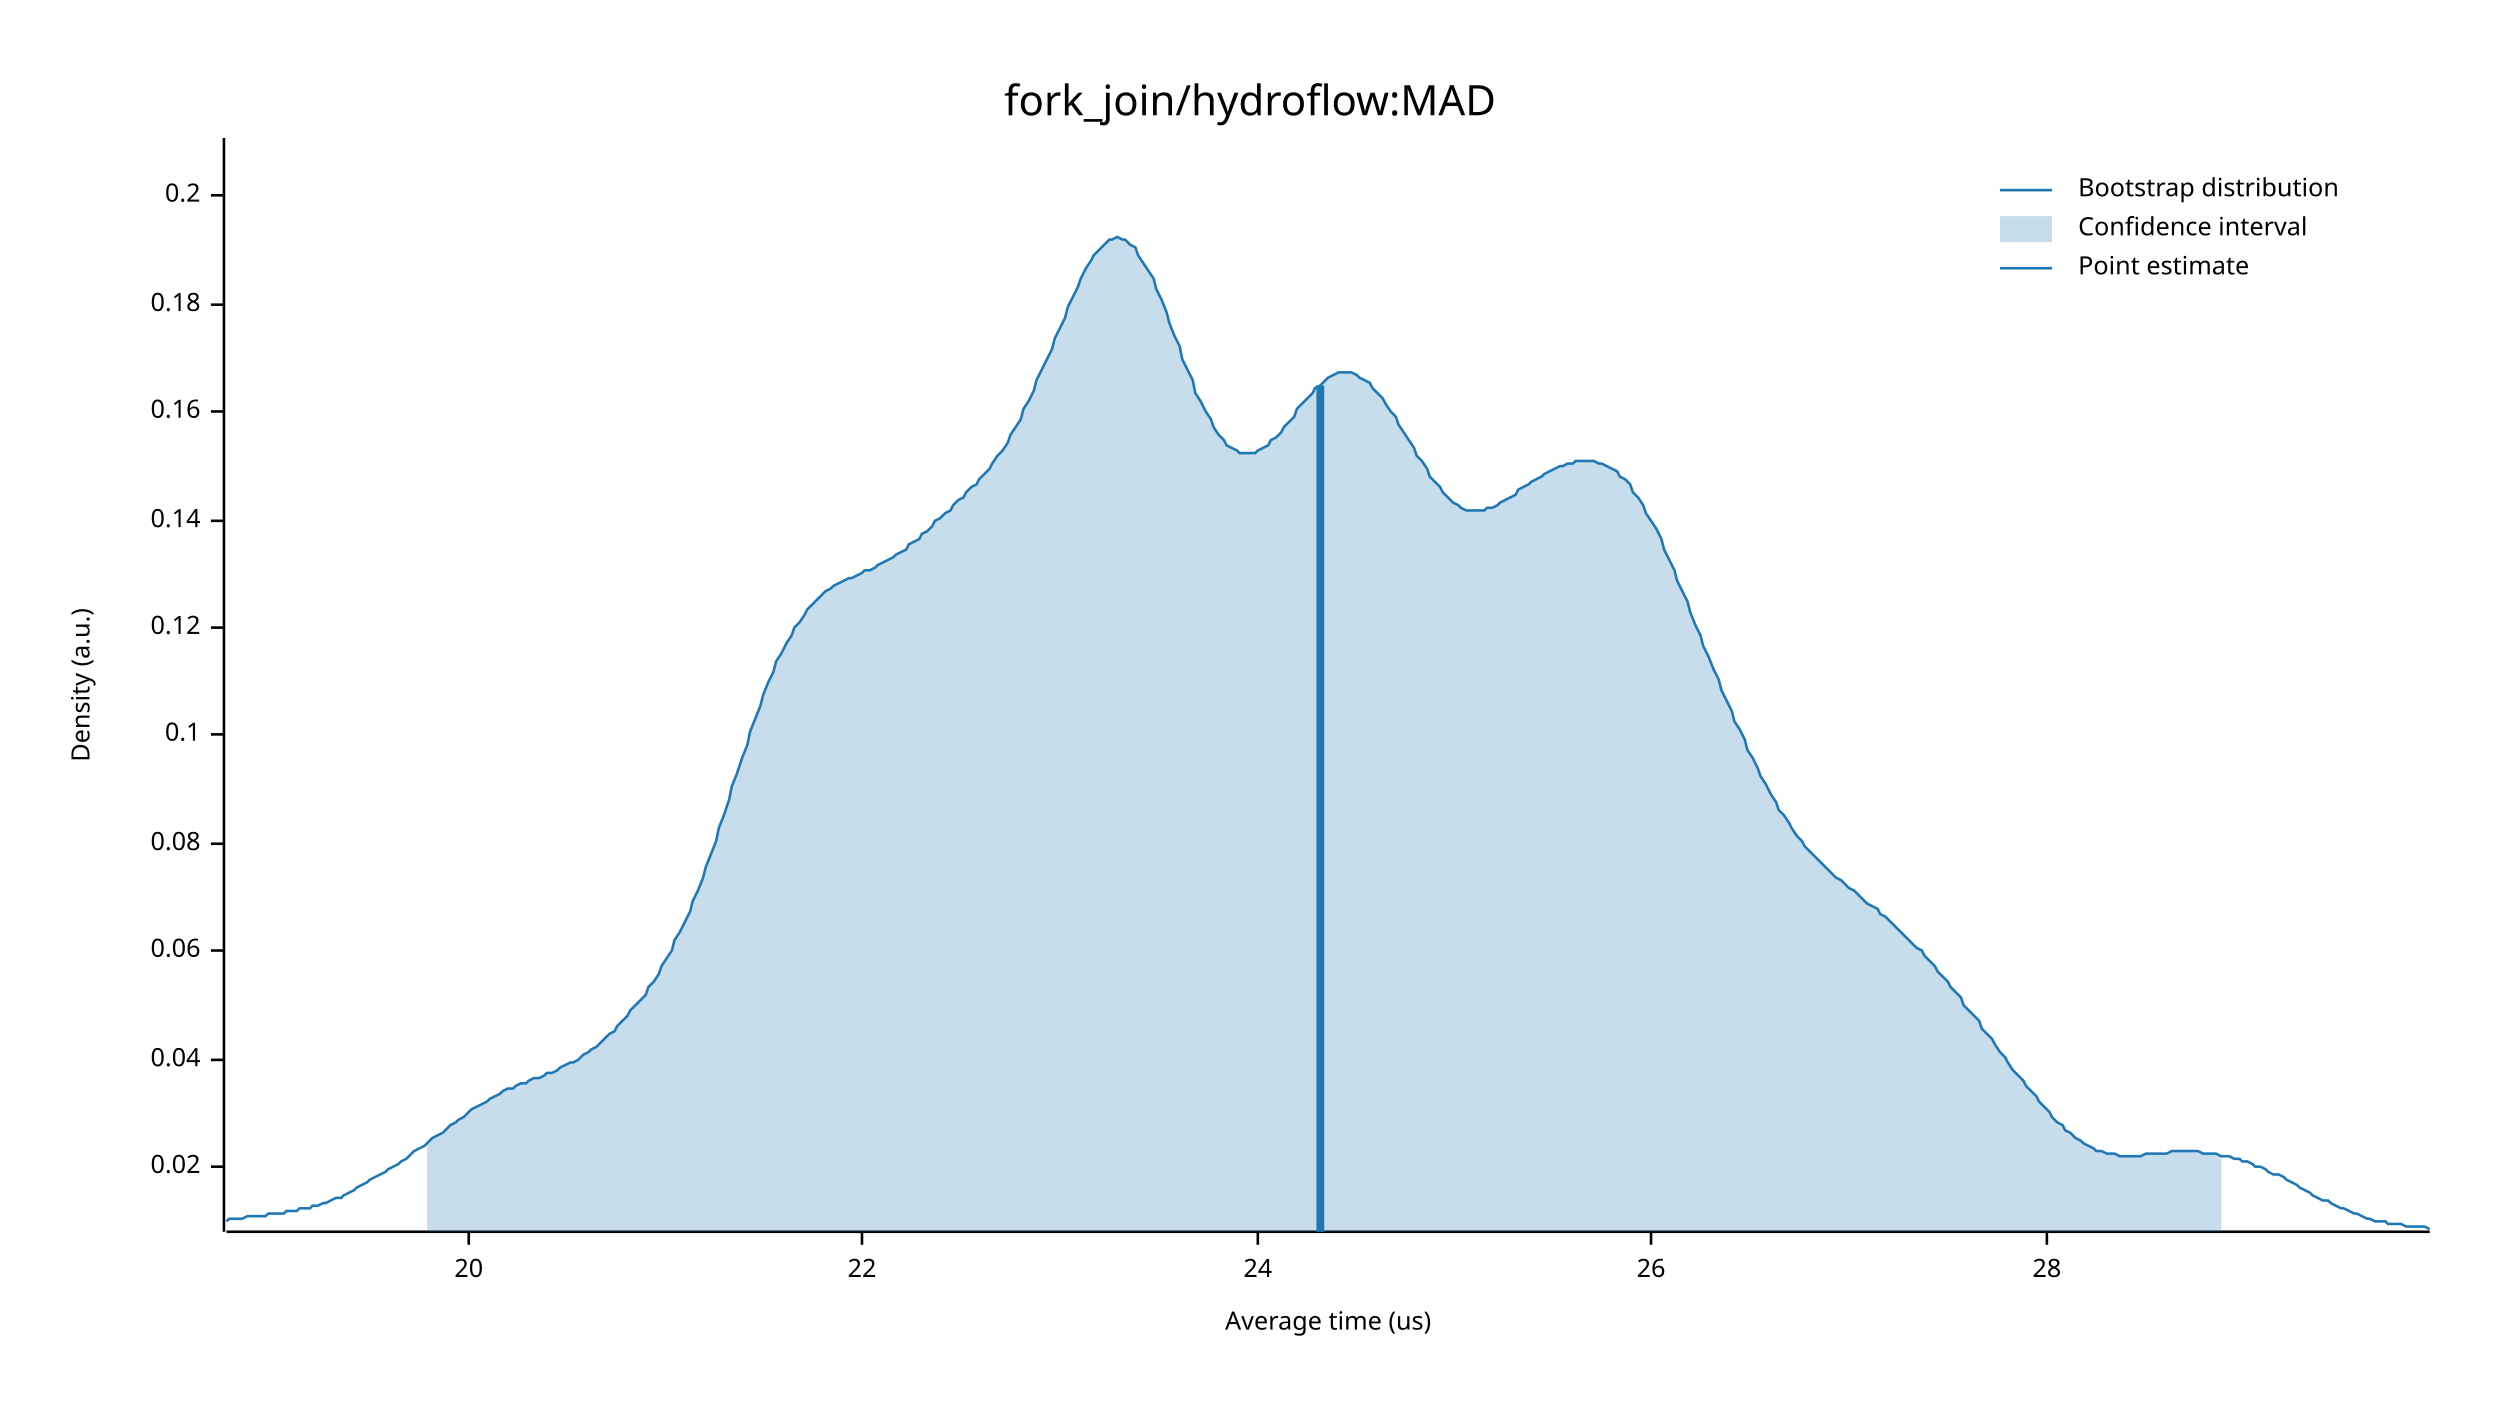
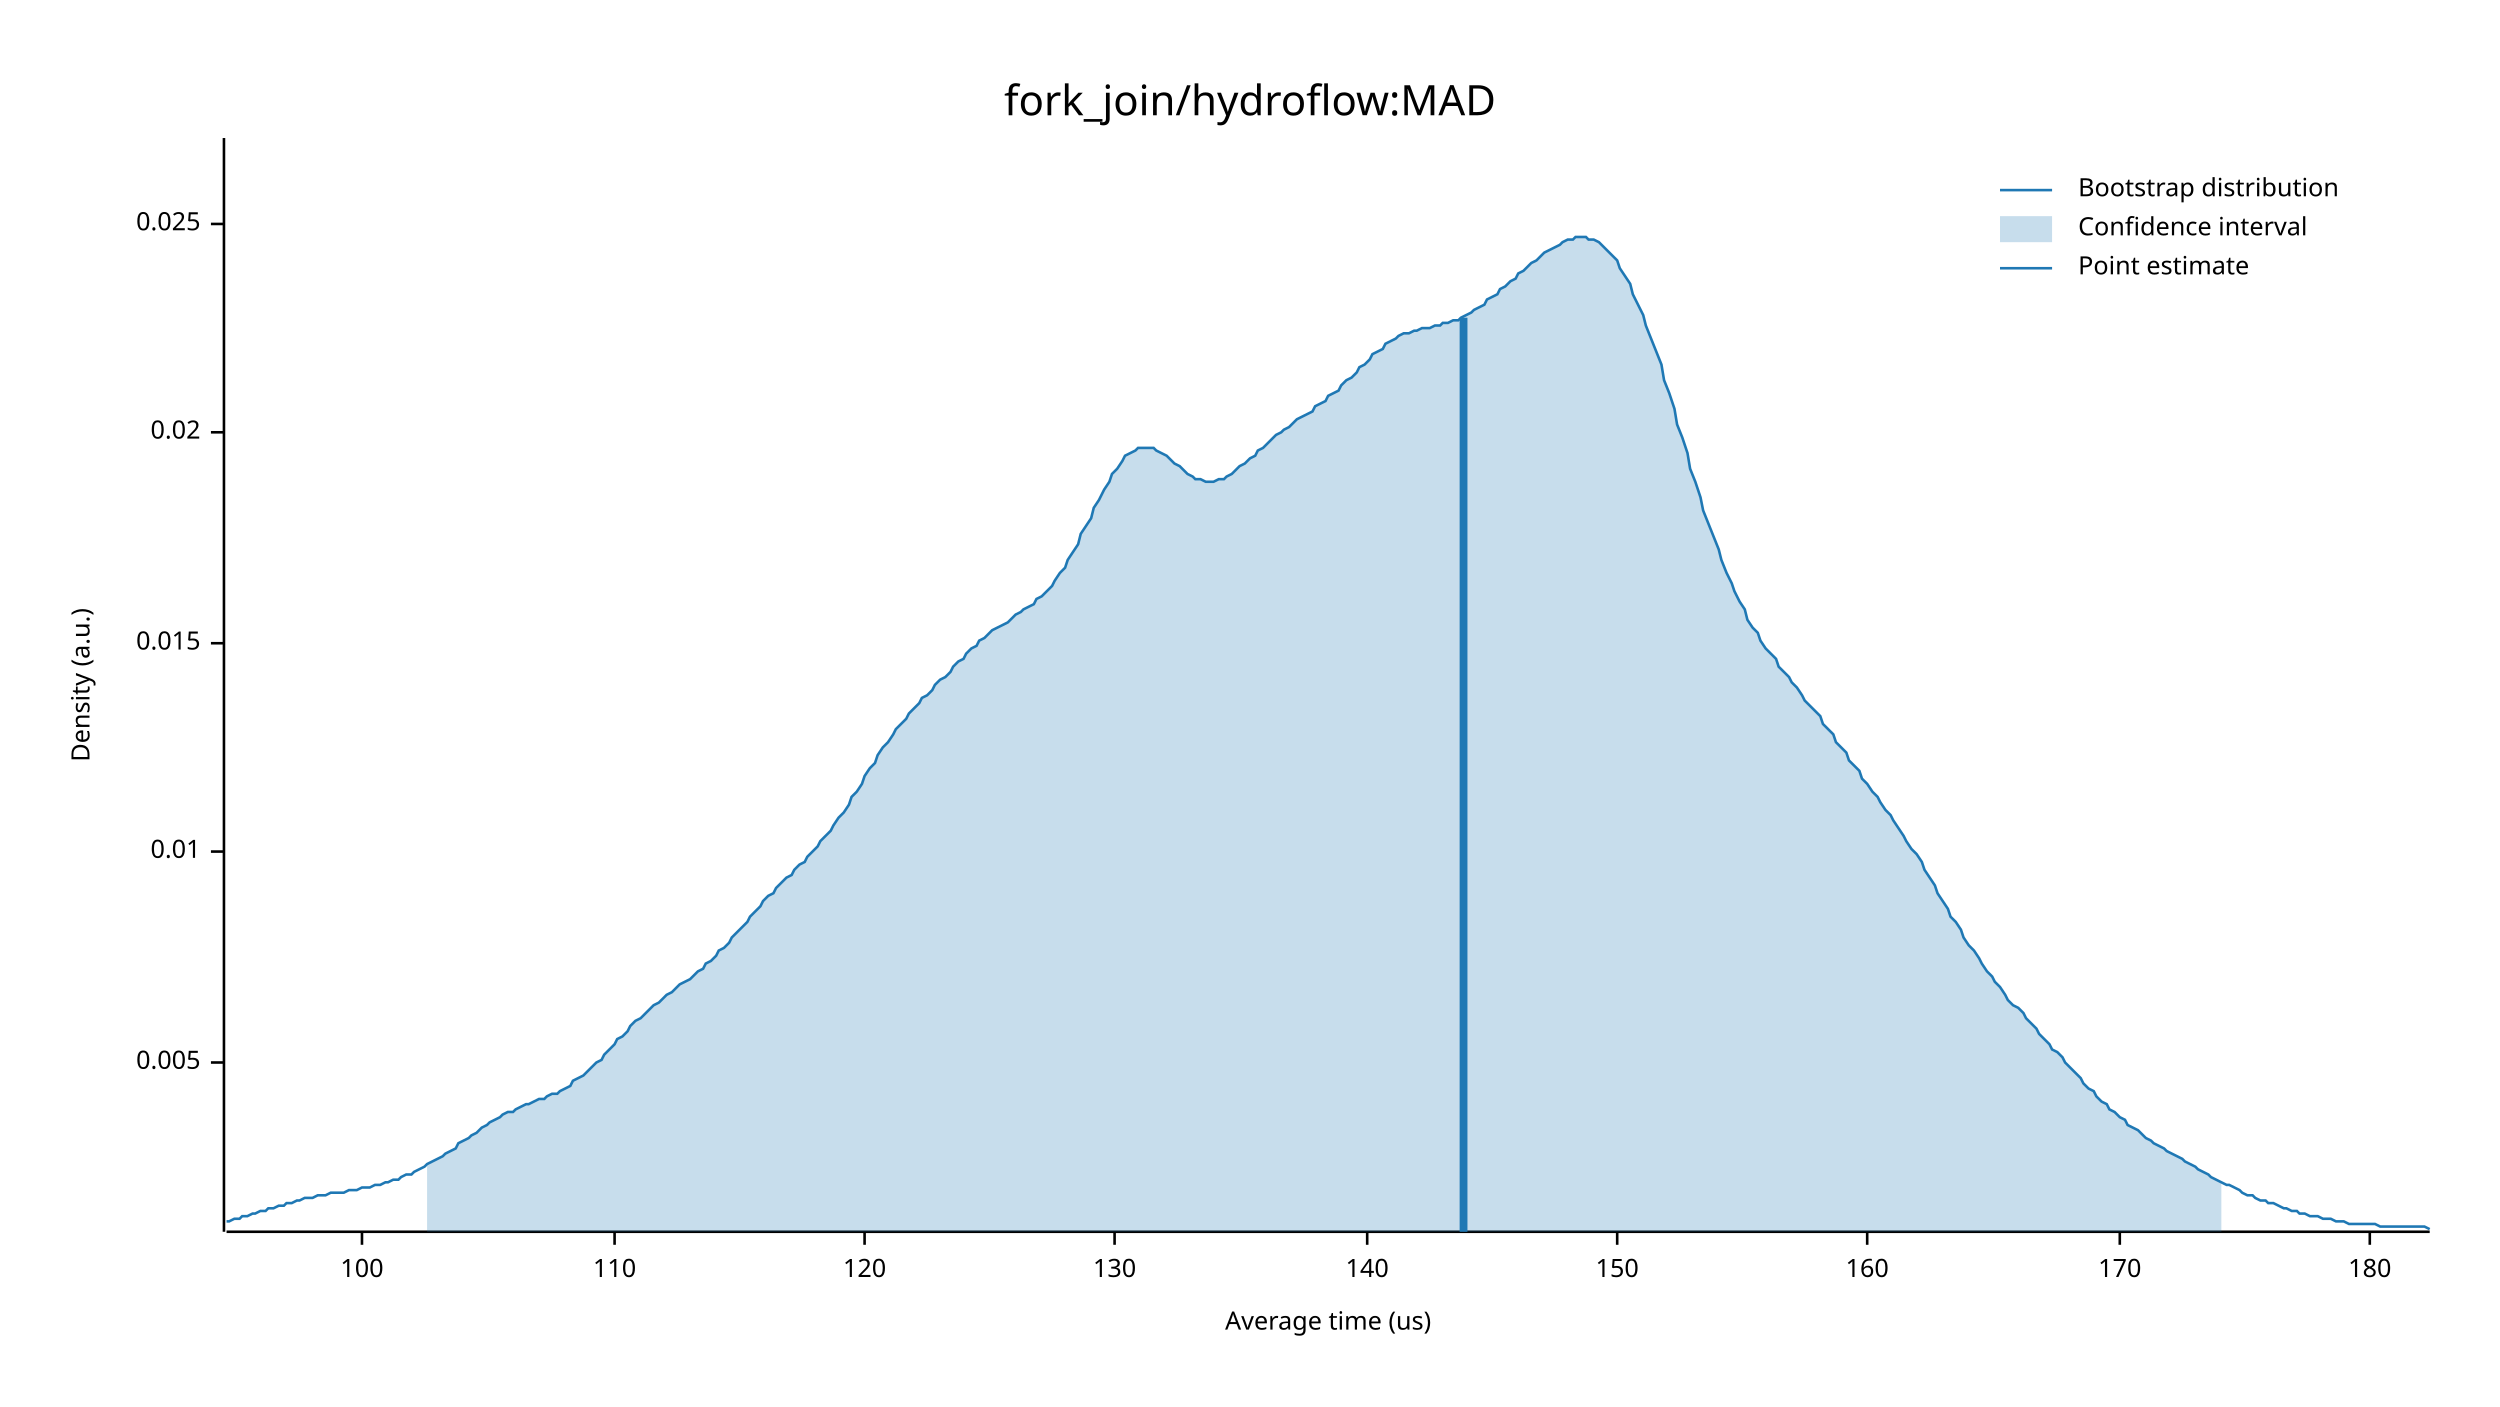
<svg xmlns="http://www.w3.org/2000/svg" width="960" height="540" viewBox="0 0 960 540">
  <text x="480" y="32" dy="0.76em" text-anchor="middle" font-family="sans-serif" font-size="16.129" opacity="1" fill="#000000">
fork_join/hydroflow:MAD
</text>
  <text x="27" y="263" dy="0.76em" text-anchor="middle" font-family="sans-serif" font-size="9.677" opacity="1" fill="#000000" transform="rotate(270, 27, 263)">
Density (a.u.)
</text>
  <text x="510" y="513" dy="-0.5ex" text-anchor="middle" font-family="sans-serif" font-size="9.677" opacity="1" fill="#000000">
Average time (us)
</text>
  <polyline fill="none" opacity="1" stroke="#000000" stroke-width="1" points="86,53 86,473 " />
-   <text x="77" y="448" dy="0.5ex" text-anchor="end" font-family="sans-serif" font-size="9.677" opacity="1" fill="#000000">
+   <text x="77" y="408" dy="0.5ex" text-anchor="end" font-family="sans-serif" font-size="9.677" opacity="1" fill="#000000">
+ 0.005
+ </text>
+   <polyline fill="none" opacity="1" stroke="#000000" stroke-width="1" points="81,408 86,408 " />
+   <text x="77" y="327" dy="0.5ex" text-anchor="end" font-family="sans-serif" font-size="9.677" opacity="1" fill="#000000">
+ 0.01
+ </text>
+   <polyline fill="none" opacity="1" stroke="#000000" stroke-width="1" points="81,327 86,327 " />
+   <text x="77" y="247" dy="0.5ex" text-anchor="end" font-family="sans-serif" font-size="9.677" opacity="1" fill="#000000">
+ 0.015
+ </text>
+   <polyline fill="none" opacity="1" stroke="#000000" stroke-width="1" points="81,247 86,247 " />
+   <text x="77" y="166" dy="0.5ex" text-anchor="end" font-family="sans-serif" font-size="9.677" opacity="1" fill="#000000">
0.02
</text>
-   <polyline fill="none" opacity="1" stroke="#000000" stroke-width="1" points="81,448 86,448 " />
-   <text x="77" y="407" dy="0.5ex" text-anchor="end" font-family="sans-serif" font-size="9.677" opacity="1" fill="#000000">
- 0.04
+   <polyline fill="none" opacity="1" stroke="#000000" stroke-width="1" points="81,166 86,166 " />
+   <text x="77" y="86" dy="0.5ex" text-anchor="end" font-family="sans-serif" font-size="9.677" opacity="1" fill="#000000">
+ 0.025
</text>
-   <polyline fill="none" opacity="1" stroke="#000000" stroke-width="1" points="81,407 86,407 " />
-   <text x="77" y="365" dy="0.5ex" text-anchor="end" font-family="sans-serif" font-size="9.677" opacity="1" fill="#000000">
- 0.06
+   <polyline fill="none" opacity="1" stroke="#000000" stroke-width="1" points="81,86 86,86 " />
+   <polyline fill="none" opacity="1" stroke="#000000" stroke-width="1" points="87,473 933,473 " />
+   <text x="139" y="483" dy="0.76em" text-anchor="middle" font-family="sans-serif" font-size="9.677" opacity="1" fill="#000000">
+ 100
</text>
-   <polyline fill="none" opacity="1" stroke="#000000" stroke-width="1" points="81,365 86,365 " />
-   <text x="77" y="324" dy="0.5ex" text-anchor="end" font-family="sans-serif" font-size="9.677" opacity="1" fill="#000000">
- 0.08
+   <polyline fill="none" opacity="1" stroke="#000000" stroke-width="1" points="139,473 139,478 " />
+   <text x="236" y="483" dy="0.76em" text-anchor="middle" font-family="sans-serif" font-size="9.677" opacity="1" fill="#000000">
+ 110
</text>
-   <polyline fill="none" opacity="1" stroke="#000000" stroke-width="1" points="81,324 86,324 " />
-   <text x="77" y="282" dy="0.5ex" text-anchor="end" font-family="sans-serif" font-size="9.677" opacity="1" fill="#000000">
- 0.1
+   <polyline fill="none" opacity="1" stroke="#000000" stroke-width="1" points="236,473 236,478 " />
+   <text x="332" y="483" dy="0.76em" text-anchor="middle" font-family="sans-serif" font-size="9.677" opacity="1" fill="#000000">
+ 120
</text>
-   <polyline fill="none" opacity="1" stroke="#000000" stroke-width="1" points="81,282 86,282 " />
-   <text x="77" y="241" dy="0.5ex" text-anchor="end" font-family="sans-serif" font-size="9.677" opacity="1" fill="#000000">
- 0.12
+   <polyline fill="none" opacity="1" stroke="#000000" stroke-width="1" points="332,473 332,478 " />
+   <text x="428" y="483" dy="0.76em" text-anchor="middle" font-family="sans-serif" font-size="9.677" opacity="1" fill="#000000">
+ 130
</text>
-   <polyline fill="none" opacity="1" stroke="#000000" stroke-width="1" points="81,241 86,241 " />
-   <text x="77" y="200" dy="0.5ex" text-anchor="end" font-family="sans-serif" font-size="9.677" opacity="1" fill="#000000">
- 0.14
+   <polyline fill="none" opacity="1" stroke="#000000" stroke-width="1" points="428,473 428,478 " />
+   <text x="525" y="483" dy="0.76em" text-anchor="middle" font-family="sans-serif" font-size="9.677" opacity="1" fill="#000000">
+ 140
</text>
-   <polyline fill="none" opacity="1" stroke="#000000" stroke-width="1" points="81,200 86,200 " />
-   <text x="77" y="158" dy="0.5ex" text-anchor="end" font-family="sans-serif" font-size="9.677" opacity="1" fill="#000000">
- 0.16
+   <polyline fill="none" opacity="1" stroke="#000000" stroke-width="1" points="525,473 525,478 " />
+   <text x="621" y="483" dy="0.76em" text-anchor="middle" font-family="sans-serif" font-size="9.677" opacity="1" fill="#000000">
+ 150
</text>
-   <polyline fill="none" opacity="1" stroke="#000000" stroke-width="1" points="81,158 86,158 " />
-   <text x="77" y="117" dy="0.5ex" text-anchor="end" font-family="sans-serif" font-size="9.677" opacity="1" fill="#000000">
- 0.18
+   <polyline fill="none" opacity="1" stroke="#000000" stroke-width="1" points="621,473 621,478 " />
+   <text x="717" y="483" dy="0.76em" text-anchor="middle" font-family="sans-serif" font-size="9.677" opacity="1" fill="#000000">
+ 160
</text>
-   <polyline fill="none" opacity="1" stroke="#000000" stroke-width="1" points="81,117 86,117 " />
-   <text x="77" y="75" dy="0.5ex" text-anchor="end" font-family="sans-serif" font-size="9.677" opacity="1" fill="#000000">
- 0.2
+   <polyline fill="none" opacity="1" stroke="#000000" stroke-width="1" points="717,473 717,478 " />
+   <text x="814" y="483" dy="0.76em" text-anchor="middle" font-family="sans-serif" font-size="9.677" opacity="1" fill="#000000">
+ 170
</text>
-   <polyline fill="none" opacity="1" stroke="#000000" stroke-width="1" points="81,75 86,75 " />
-   <polyline fill="none" opacity="1" stroke="#000000" stroke-width="1" points="87,473 933,473 " />
-   <text x="180" y="483" dy="0.76em" text-anchor="middle" font-family="sans-serif" font-size="9.677" opacity="1" fill="#000000">
- 20
+   <polyline fill="none" opacity="1" stroke="#000000" stroke-width="1" points="814,473 814,478 " />
+   <text x="910" y="483" dy="0.76em" text-anchor="middle" font-family="sans-serif" font-size="9.677" opacity="1" fill="#000000">
+ 180
</text>
-   <polyline fill="none" opacity="1" stroke="#000000" stroke-width="1" points="180,473 180,478 " />
-   <text x="331" y="483" dy="0.76em" text-anchor="middle" font-family="sans-serif" font-size="9.677" opacity="1" fill="#000000">
- 22
- </text>
-   <polyline fill="none" opacity="1" stroke="#000000" stroke-width="1" points="331,473 331,478 " />
-   <text x="483" y="483" dy="0.76em" text-anchor="middle" font-family="sans-serif" font-size="9.677" opacity="1" fill="#000000">
- 24
- </text>
-   <polyline fill="none" opacity="1" stroke="#000000" stroke-width="1" points="483,473 483,478 " />
-   <text x="634" y="483" dy="0.76em" text-anchor="middle" font-family="sans-serif" font-size="9.677" opacity="1" fill="#000000">
- 26
- </text>
-   <polyline fill="none" opacity="1" stroke="#000000" stroke-width="1" points="634,473 634,478 " />
-   <text x="786" y="483" dy="0.76em" text-anchor="middle" font-family="sans-serif" font-size="9.677" opacity="1" fill="#000000">
- 28
- </text>
-   <polyline fill="none" opacity="1" stroke="#000000" stroke-width="1" points="786,473 786,478 " />
-   <polyline fill="none" opacity="1" stroke="#1F78B4" stroke-width="1" points="87,469 88,468 90,468 92,468 93,468 95,467 97,467 98,467 100,467 102,467 103,466 105,466 107,466 109,466 110,465 112,465 114,465 115,464 117,464 119,464 120,463 122,463 124,462 125,462 127,461 129,460 131,460 132,459 134,458 136,457 137,456 139,455 141,454 142,453 144,452 146,451 148,450 149,449 151,448 153,447 154,446 156,445 158,443 159,442 161,441 163,440 164,439 166,437 168,436 170,435 171,434 173,432 175,431 176,430 178,429 180,427 181,426 183,425 185,424 187,423 188,422 190,421 192,420 193,419 195,418 197,418 198,417 200,416 202,416 203,415 205,414 207,414 209,413 210,412 212,412 214,411 215,410 217,409 219,408 220,408 222,407 224,405 226,404 227,403 229,402 231,400 232,399 234,397 236,396 237,394 239,392 241,390 242,388 244,386 246,384 248,382 249,379 251,377 253,374 254,371 256,368 258,365 259,361 261,358 263,354 265,350 266,346 268,342 270,337 271,333 273,328 275,323 276,318 278,313 280,307 281,302 283,297 285,291 287,286 288,281 290,276 292,271 293,267 295,262 297,258 298,254 300,251 302,247 304,244 305,241 307,239 309,236 310,234 312,232 314,230 315,229 317,227 319,226 320,225 322,224 324,223 326,222 327,222 329,221 331,220 332,219 334,219 336,218 337,217 339,216 341,215 343,214 344,213 346,212 348,211 349,209 351,208 353,207 354,205 356,204 358,202 359,200 361,199 363,197 365,196 366,194 368,192 370,191 371,189 373,187 375,186 376,184 378,182 380,180 381,178 383,175 385,173 387,170 388,167 390,164 392,161 393,157 395,154 397,150 398,146 400,142 402,138 404,134 405,130 407,126 409,122 410,118 412,114 414,110 415,107 417,103 419,100 420,98 422,96 424,94 426,92 427,92 429,91 431,92 432,92 434,94 436,95 437,98 439,101 441,104 443,107 444,111 446,115 448,120 449,124 451,129 453,133 454,138 456,142 458,146 459,151 461,154 463,158 465,161 466,164 468,167 470,169 471,171 473,172 475,173 476,174 478,174 480,174 482,174 483,173 485,172 487,171 488,169 490,168 492,166 493,164 495,162 497,160 498,157 500,155 502,153 504,151 505,149 507,148 509,146 510,145 512,144 514,143 515,143 517,143 519,143 521,144 522,145 524,146 526,147 527,149 529,151 531,153 532,155 534,158 536,160 537,163 539,166 541,169 543,172 544,175 546,177 548,180 549,183 551,185 553,187 554,189 556,191 558,193 560,194 561,195 563,196 565,196 566,196 568,196 570,196 571,195 573,195 575,194 576,193 578,192 580,191 582,190 583,188 585,187 587,186 588,185 590,184 592,183 593,182 595,181 597,180 599,179 600,179 602,178 604,178 605,177 607,177 609,177 610,177 612,177 614,178 615,178 617,179 619,180 621,181 622,183 624,184 626,186 627,189 629,191 631,194 632,197 634,200 636,203 638,207 639,211 641,215 643,219 644,223 646,227 648,231 649,235 651,240 653,244 654,248 656,252 658,257 660,261 661,265 663,269 665,273 666,277 668,280 670,284 671,288 673,291 675,295 676,298 678,301 680,305 682,308 683,311 685,313 687,316 688,318 690,321 692,323 693,325 695,327 697,329 699,331 700,332 702,334 704,336 705,337 707,338 709,340 710,341 712,342 714,344 715,345 717,347 719,348 721,349 722,351 724,352 726,354 727,355 729,357 731,359 732,360 734,362 736,364 738,365 739,367 741,369 743,371 744,373 746,375 748,377 749,379 751,381 753,383 754,386 756,388 758,390 760,392 761,395 763,397 765,399 766,401 768,404 770,406 771,408 773,411 775,413 777,415 778,417 780,419 782,421 783,423 785,425 787,427 788,429 790,431 792,432 793,434 795,435 797,437 799,438 800,439 802,440 804,441 805,442 807,442 809,443 810,443 812,443 814,444 816,444 817,444 819,444 821,444 822,444 824,443 826,443 827,443 829,443 831,443 832,443 834,442 836,442 838,442 839,442 841,442 843,442 844,442 846,443 848,443 849,443 851,443 853,444 855,444 856,444 858,445 860,445 861,446 863,446 865,447 866,448 868,448 870,449 871,450 873,451 875,451 877,452 878,453 880,454 882,455 883,456 885,457 887,458 888,459 890,460 892,461 894,461 895,462 897,463 899,464 900,464 902,465 904,466 905,466 907,467 909,468 910,468 912,469 914,469 916,469 917,470 919,470 921,470 922,470 924,471 926,471 927,471 929,471 931,471 933,472 " />
-   <polygon opacity="0.25" fill="#1F78B4" points="164,439 166,437 168,436 170,435 171,434 173,432 175,431 176,430 178,429 180,427 181,426 183,425 185,424 187,423 188,422 190,421 192,420 193,419 195,418 197,418 198,417 200,416 202,416 203,415 205,414 207,414 209,413 210,412 212,412 214,411 215,410 217,409 219,408 220,408 222,407 224,405 226,404 227,403 229,402 231,400 232,399 234,397 236,396 237,394 239,392 241,390 242,388 244,386 246,384 248,382 249,379 251,377 253,374 254,371 256,368 258,365 259,361 261,358 263,354 265,350 266,346 268,342 270,337 271,333 273,328 275,323 276,318 278,313 280,307 281,302 283,297 285,291 287,286 288,281 290,276 292,271 293,267 295,262 297,258 298,254 300,251 302,247 304,244 305,241 307,239 309,236 310,234 312,232 314,230 315,229 317,227 319,226 320,225 322,224 324,223 326,222 327,222 329,221 331,220 332,219 334,219 336,218 337,217 339,216 341,215 343,214 344,213 346,212 348,211 349,209 351,208 353,207 354,205 356,204 358,202 359,200 361,199 363,197 365,196 366,194 368,192 370,191 371,189 373,187 375,186 376,184 378,182 380,180 381,178 383,175 385,173 387,170 388,167 390,164 392,161 393,157 395,154 397,150 398,146 400,142 402,138 404,134 405,130 407,126 409,122 410,118 412,114 414,110 415,107 417,103 419,100 420,98 422,96 424,94 426,92 427,92 429,91 431,92 432,92 434,94 436,95 437,98 439,101 441,104 443,107 444,111 446,115 448,120 449,124 451,129 453,133 454,138 456,142 458,146 459,151 461,154 463,158 465,161 466,164 468,167 470,169 471,171 473,172 475,173 476,174 478,174 480,174 482,174 483,173 485,172 487,171 488,169 490,168 492,166 493,164 495,162 497,160 498,157 500,155 502,153 504,151 505,149 507,148 509,146 510,145 512,144 514,143 515,143 517,143 519,143 521,144 522,145 524,146 526,147 527,149 529,151 531,153 532,155 534,158 536,160 537,163 539,166 541,169 543,172 544,175 546,177 548,180 549,183 551,185 553,187 554,189 556,191 558,193 560,194 561,195 563,196 565,196 566,196 568,196 570,196 571,195 573,195 575,194 576,193 578,192 580,191 582,190 583,188 585,187 587,186 588,185 590,184 592,183 593,182 595,181 597,180 599,179 600,179 602,178 604,178 605,177 607,177 609,177 610,177 612,177 614,178 615,178 617,179 619,180 621,181 622,183 624,184 626,186 627,189 629,191 631,194 632,197 634,200 636,203 638,207 639,211 641,215 643,219 644,223 646,227 648,231 649,235 651,240 653,244 654,248 656,252 658,257 660,261 661,265 663,269 665,273 666,277 668,280 670,284 671,288 673,291 675,295 676,298 678,301 680,305 682,308 683,311 685,313 687,316 688,318 690,321 692,323 693,325 695,327 697,329 699,331 700,332 702,334 704,336 705,337 707,338 709,340 710,341 712,342 714,344 715,345 717,347 719,348 721,349 722,351 724,352 726,354 727,355 729,357 731,359 732,360 734,362 736,364 738,365 739,367 741,369 743,371 744,373 746,375 748,377 749,379 751,381 753,383 754,386 756,388 758,390 760,392 761,395 763,397 765,399 766,401 768,404 770,406 771,408 773,411 775,413 777,415 778,417 780,419 782,421 783,423 785,425 787,427 788,429 790,431 792,432 793,434 795,435 797,437 799,438 800,439 802,440 804,441 805,442 807,442 809,443 810,443 812,443 814,444 816,444 817,444 819,444 821,444 822,444 824,443 826,443 827,443 829,443 831,443 832,443 834,442 836,442 838,442 839,442 841,442 843,442 844,442 846,443 848,443 849,443 851,443 853,444 853,473 164,473 " />
-   <polyline fill="none" opacity="1" stroke="#1F78B4" stroke-width="3" points="507,473 507,148 " />
+   <polyline fill="none" opacity="1" stroke="#000000" stroke-width="1" points="910,473 910,478 " />
+   <polyline fill="none" opacity="1" stroke="#1F78B4" stroke-width="1" points="87,469 88,469 90,468 92,468 93,467 95,467 97,466 98,466 100,465 102,465 103,464 105,464 107,463 109,463 110,462 112,462 114,461 115,461 117,460 119,460 120,460 122,459 124,459 125,459 127,458 129,458 131,458 132,458 134,457 136,457 137,457 139,456 141,456 142,456 144,455 146,455 148,454 149,454 151,453 153,453 154,452 156,451 158,451 159,450 161,449 163,448 164,447 166,446 168,445 170,444 171,443 173,442 175,441 176,439 178,438 180,437 181,436 183,435 185,433 187,432 188,431 190,430 192,429 193,428 195,427 197,427 198,426 200,425 202,424 203,424 205,423 207,422 209,422 210,421 212,420 214,420 215,419 217,418 219,417 220,415 222,414 224,413 226,411 227,410 229,408 231,407 232,405 234,403 236,401 237,399 239,398 241,396 242,394 244,392 246,391 248,389 249,388 251,386 253,385 254,384 256,382 258,381 259,380 261,378 263,377 265,376 266,375 268,373 270,372 271,370 273,369 275,367 276,365 278,364 280,362 281,360 283,358 285,356 287,354 288,352 290,350 292,348 293,346 295,344 297,343 298,341 300,339 302,337 304,336 305,334 307,332 309,331 310,329 312,327 314,325 315,323 317,321 319,319 320,317 322,314 324,312 326,309 327,306 329,304 331,301 332,298 334,295 336,293 337,290 339,287 341,285 343,282 344,280 346,278 348,276 349,274 351,272 353,270 354,268 356,267 358,265 359,263 361,261 363,260 365,258 366,256 368,254 370,253 371,251 373,249 375,248 376,246 378,245 380,243 381,242 383,241 385,240 387,239 388,238 390,236 392,235 393,234 395,233 397,232 398,230 400,229 402,227 404,225 405,223 407,220 409,218 410,215 412,212 414,209 415,205 417,202 419,199 420,195 422,192 424,188 426,185 427,182 429,180 431,177 432,175 434,174 436,173 437,172 439,172 441,172 443,172 444,173 446,174 448,175 449,176 451,178 453,179 454,180 456,182 458,183 459,184 461,184 463,185 465,185 466,185 468,184 470,184 471,183 473,182 475,180 476,179 478,178 480,176 482,175 483,173 485,172 487,170 488,169 490,167 492,166 493,165 495,164 497,162 498,161 500,160 502,159 504,158 505,156 507,155 509,154 510,152 512,151 514,150 515,148 517,146 519,145 521,143 522,141 524,140 526,138 527,136 529,135 531,134 532,132 534,131 536,130 537,129 539,128 541,128 543,127 544,127 546,126 548,126 549,126 551,125 553,125 554,124 556,124 558,123 560,123 561,122 563,121 565,120 566,119 568,118 570,117 571,115 573,114 575,113 576,111 578,110 580,108 582,107 583,105 585,104 587,102 588,101 590,100 592,98 593,97 595,96 597,95 599,94 600,93 602,92 604,92 605,91 607,91 609,91 610,92 612,92 614,93 615,94 617,96 619,98 621,100 622,103 624,106 626,109 627,113 629,117 631,121 632,125 634,130 636,135 638,140 639,146 641,151 643,157 644,163 646,168 648,174 649,180 651,185 653,191 654,196 656,201 658,206 660,211 661,215 663,220 665,224 666,227 668,231 670,234 671,238 673,241 675,243 676,246 678,249 680,251 682,253 683,256 685,258 687,260 688,262 690,264 692,267 693,269 695,271 697,273 699,275 700,278 702,280 704,282 705,285 707,287 709,289 710,292 712,294 714,296 715,299 717,301 719,304 721,306 722,308 724,311 726,313 727,315 729,318 731,321 732,323 734,326 736,328 738,331 739,334 741,337 743,340 744,343 746,346 748,349 749,352 751,354 753,357 754,360 756,363 758,365 760,368 761,370 763,373 765,375 766,377 768,379 770,382 771,384 773,386 775,387 777,389 778,391 780,393 782,395 783,397 785,399 787,401 788,403 790,404 792,406 793,408 795,410 797,412 799,414 800,416 802,418 804,419 805,421 807,423 809,424 810,426 812,427 814,429 816,430 817,432 819,433 821,434 822,435 824,437 826,438 827,439 829,440 831,441 832,442 834,443 836,444 838,445 839,446 841,447 843,448 844,449 846,450 848,451 849,452 851,453 853,454 855,455 856,455 858,456 860,457 861,458 863,459 865,459 866,460 868,461 870,461 871,462 873,462 875,463 877,464 878,464 880,465 882,465 883,466 885,466 887,467 888,467 890,467 892,468 894,468 895,468 897,469 899,469 900,469 902,470 904,470 905,470 907,470 909,470 910,470 912,470 914,471 916,471 917,471 919,471 921,471 922,471 924,471 926,471 927,471 929,471 931,471 933,472 " />
+   <polygon opacity="0.25" fill="#1F78B4" points="164,447 166,446 168,445 170,444 171,443 173,442 175,441 176,439 178,438 180,437 181,436 183,435 185,433 187,432 188,431 190,430 192,429 193,428 195,427 197,427 198,426 200,425 202,424 203,424 205,423 207,422 209,422 210,421 212,420 214,420 215,419 217,418 219,417 220,415 222,414 224,413 226,411 227,410 229,408 231,407 232,405 234,403 236,401 237,399 239,398 241,396 242,394 244,392 246,391 248,389 249,388 251,386 253,385 254,384 256,382 258,381 259,380 261,378 263,377 265,376 266,375 268,373 270,372 271,370 273,369 275,367 276,365 278,364 280,362 281,360 283,358 285,356 287,354 288,352 290,350 292,348 293,346 295,344 297,343 298,341 300,339 302,337 304,336 305,334 307,332 309,331 310,329 312,327 314,325 315,323 317,321 319,319 320,317 322,314 324,312 326,309 327,306 329,304 331,301 332,298 334,295 336,293 337,290 339,287 341,285 343,282 344,280 346,278 348,276 349,274 351,272 353,270 354,268 356,267 358,265 359,263 361,261 363,260 365,258 366,256 368,254 370,253 371,251 373,249 375,248 376,246 378,245 380,243 381,242 383,241 385,240 387,239 388,238 390,236 392,235 393,234 395,233 397,232 398,230 400,229 402,227 404,225 405,223 407,220 409,218 410,215 412,212 414,209 415,205 417,202 419,199 420,195 422,192 424,188 426,185 427,182 429,180 431,177 432,175 434,174 436,173 437,172 439,172 441,172 443,172 444,173 446,174 448,175 449,176 451,178 453,179 454,180 456,182 458,183 459,184 461,184 463,185 465,185 466,185 468,184 470,184 471,183 473,182 475,180 476,179 478,178 480,176 482,175 483,173 485,172 487,170 488,169 490,167 492,166 493,165 495,164 497,162 498,161 500,160 502,159 504,158 505,156 507,155 509,154 510,152 512,151 514,150 515,148 517,146 519,145 521,143 522,141 524,140 526,138 527,136 529,135 531,134 532,132 534,131 536,130 537,129 539,128 541,128 543,127 544,127 546,126 548,126 549,126 551,125 553,125 554,124 556,124 558,123 560,123 561,122 563,121 565,120 566,119 568,118 570,117 571,115 573,114 575,113 576,111 578,110 580,108 582,107 583,105 585,104 587,102 588,101 590,100 592,98 593,97 595,96 597,95 599,94 600,93 602,92 604,92 605,91 607,91 609,91 610,92 612,92 614,93 615,94 617,96 619,98 621,100 622,103 624,106 626,109 627,113 629,117 631,121 632,125 634,130 636,135 638,140 639,146 641,151 643,157 644,163 646,168 648,174 649,180 651,185 653,191 654,196 656,201 658,206 660,211 661,215 663,220 665,224 666,227 668,231 670,234 671,238 673,241 675,243 676,246 678,249 680,251 682,253 683,256 685,258 687,260 688,262 690,264 692,267 693,269 695,271 697,273 699,275 700,278 702,280 704,282 705,285 707,287 709,289 710,292 712,294 714,296 715,299 717,301 719,304 721,306 722,308 724,311 726,313 727,315 729,318 731,321 732,323 734,326 736,328 738,331 739,334 741,337 743,340 744,343 746,346 748,349 749,352 751,354 753,357 754,360 756,363 758,365 760,368 761,370 763,373 765,375 766,377 768,379 770,382 771,384 773,386 775,387 777,389 778,391 780,393 782,395 783,397 785,399 787,401 788,403 790,404 792,406 793,408 795,410 797,412 799,414 800,416 802,418 804,419 805,421 807,423 809,424 810,426 812,427 814,429 816,430 817,432 819,433 821,434 822,435 824,437 826,438 827,439 829,440 831,441 832,442 834,443 836,444 838,445 839,446 841,447 843,448 844,449 846,450 848,451 849,452 851,453 853,454 853,473 164,473 " />
+   <polyline fill="none" opacity="1" stroke="#1F78B4" stroke-width="3" points="562,473 562,122 " />
  <text x="798" y="68" dy="0.76em" text-anchor="start" font-family="sans-serif" font-size="9.677" opacity="1" fill="#000000">
Bootstrap distribution
</text>
  <text x="798" y="83" dy="0.76em" text-anchor="start" font-family="sans-serif" font-size="9.677" opacity="1" fill="#000000">
Confidence interval
</text>
  <text x="798" y="98" dy="0.76em" text-anchor="start" font-family="sans-serif" font-size="9.677" opacity="1" fill="#000000">
Point estimate
</text>
  <polyline fill="none" opacity="1" stroke="#1F78B4" stroke-width="1" points="768,73 788,73 " />
  <rect x="768" y="83" width="20" height="10" opacity="0.25" fill="#1F78B4" stroke="none" />
  <polyline fill="none" opacity="1" stroke="#1F78B4" stroke-width="1" points="768,103 788,103 " />
</svg>
